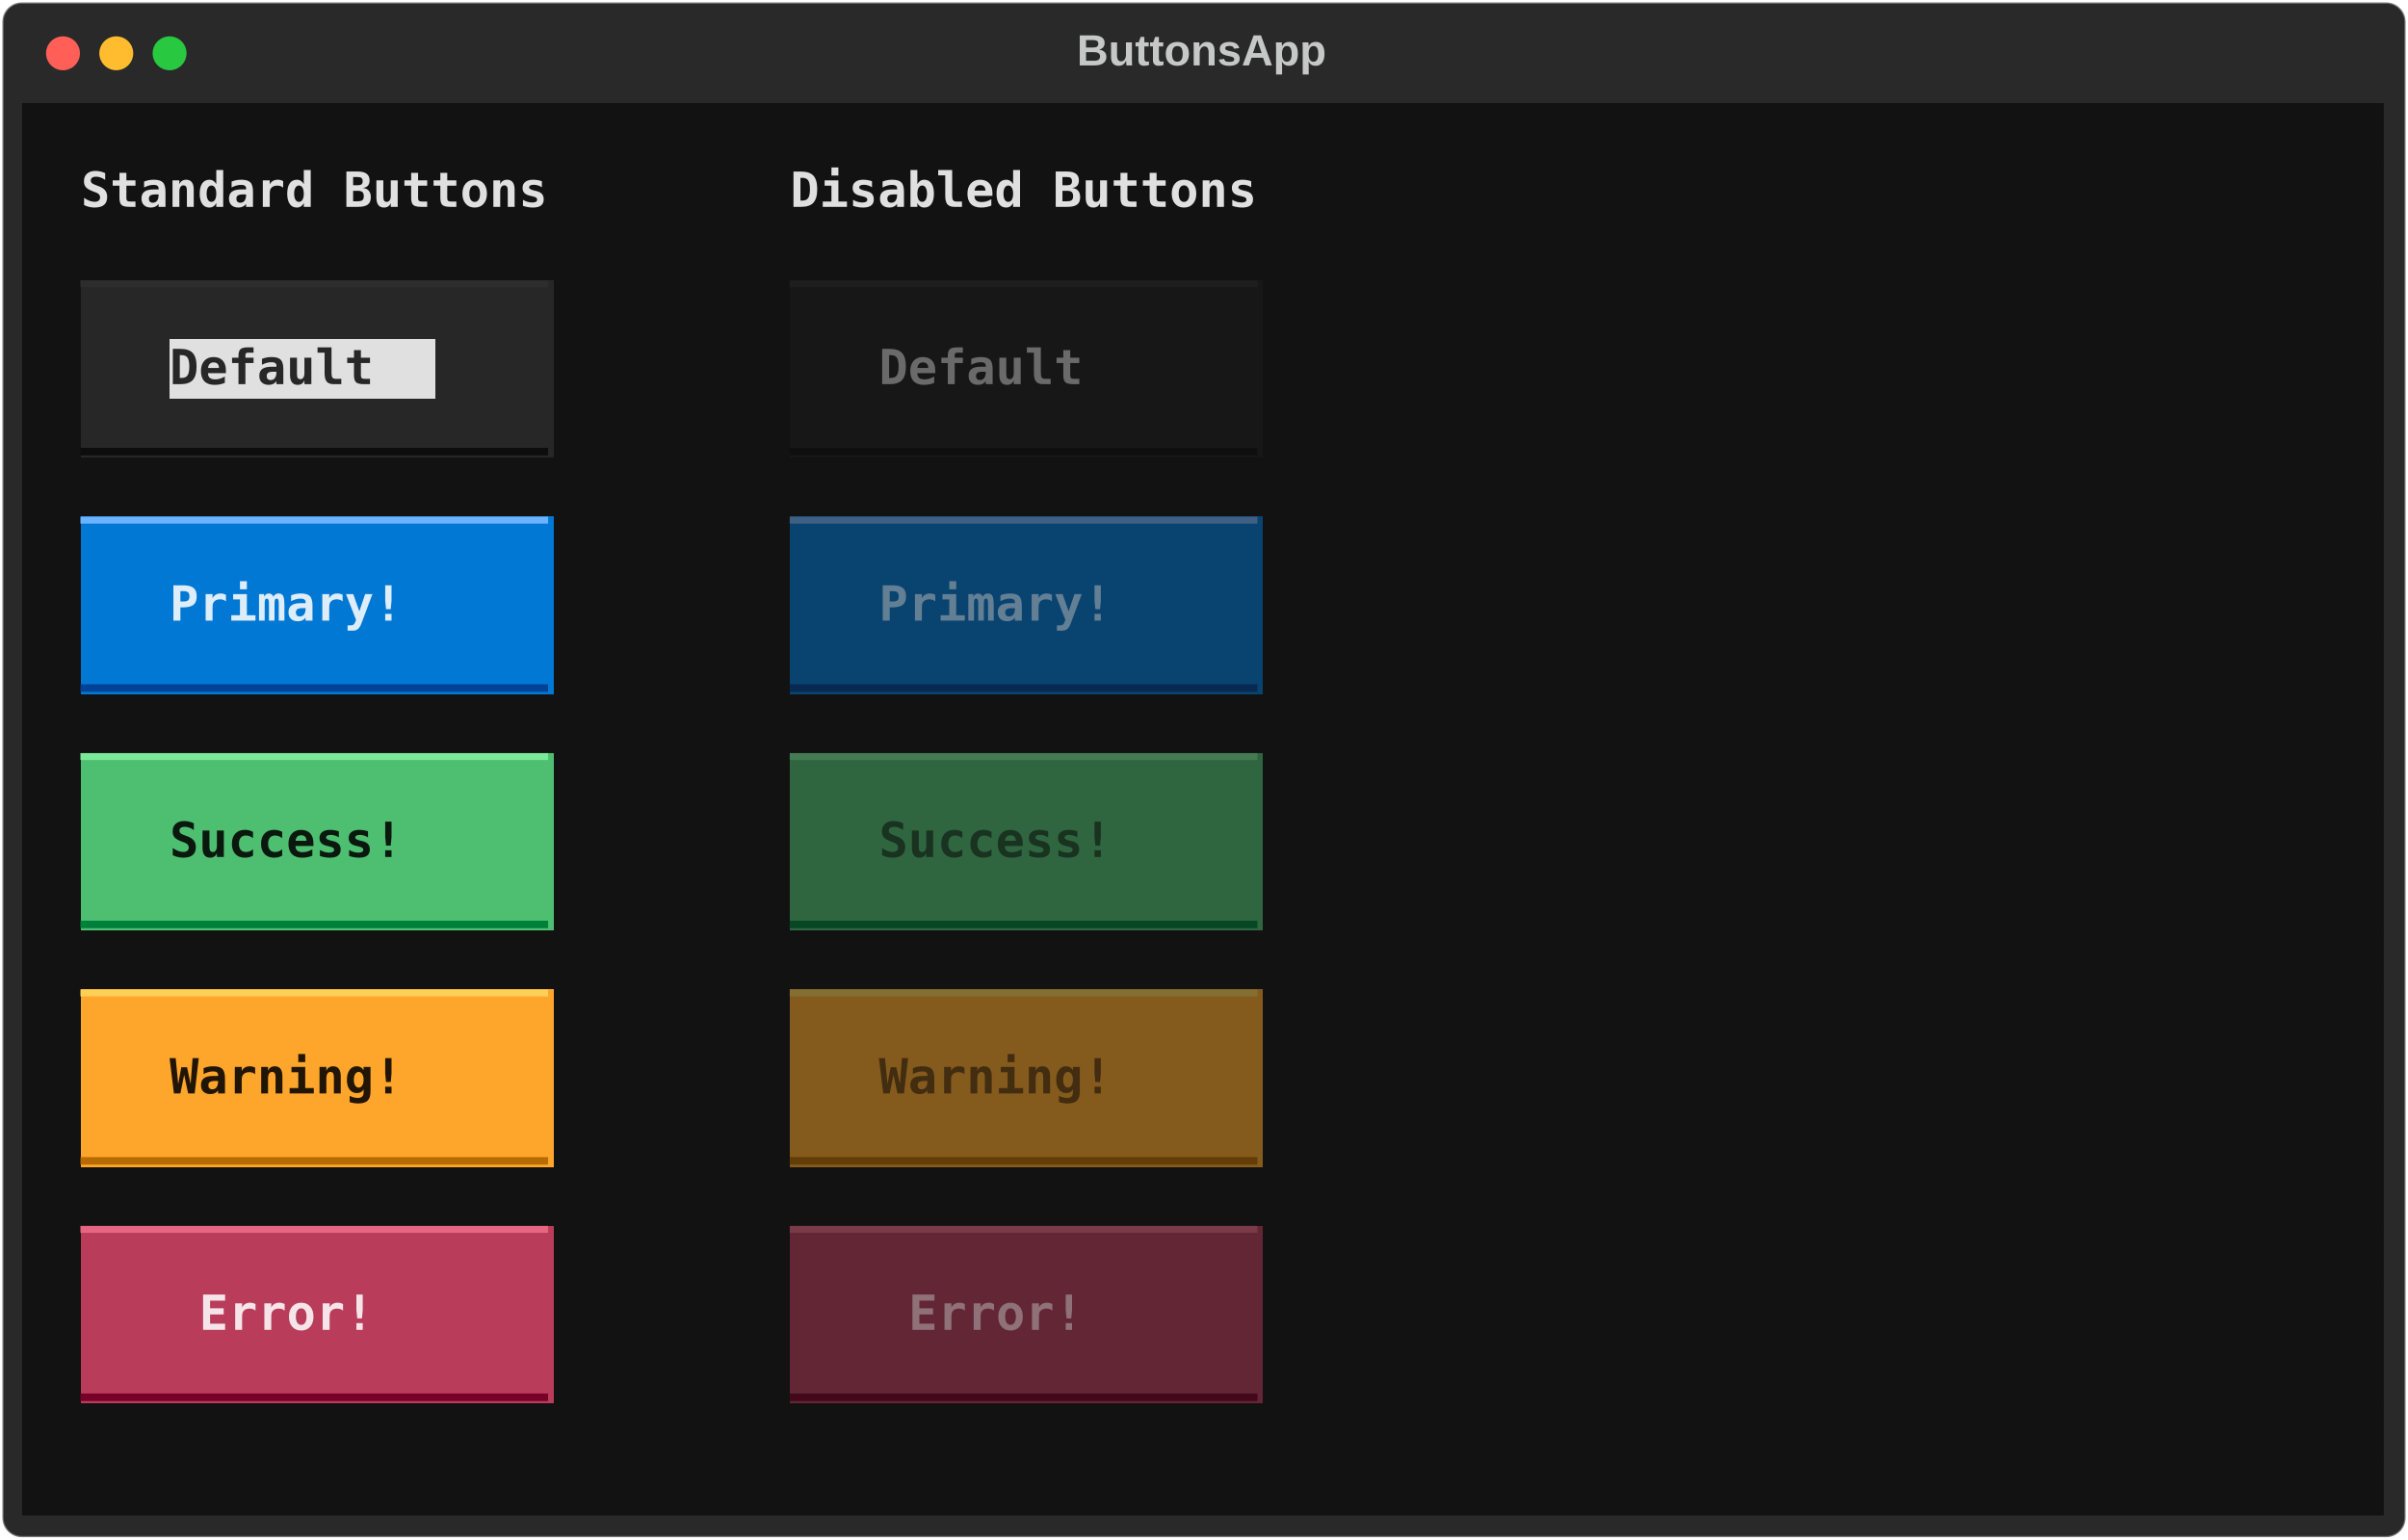
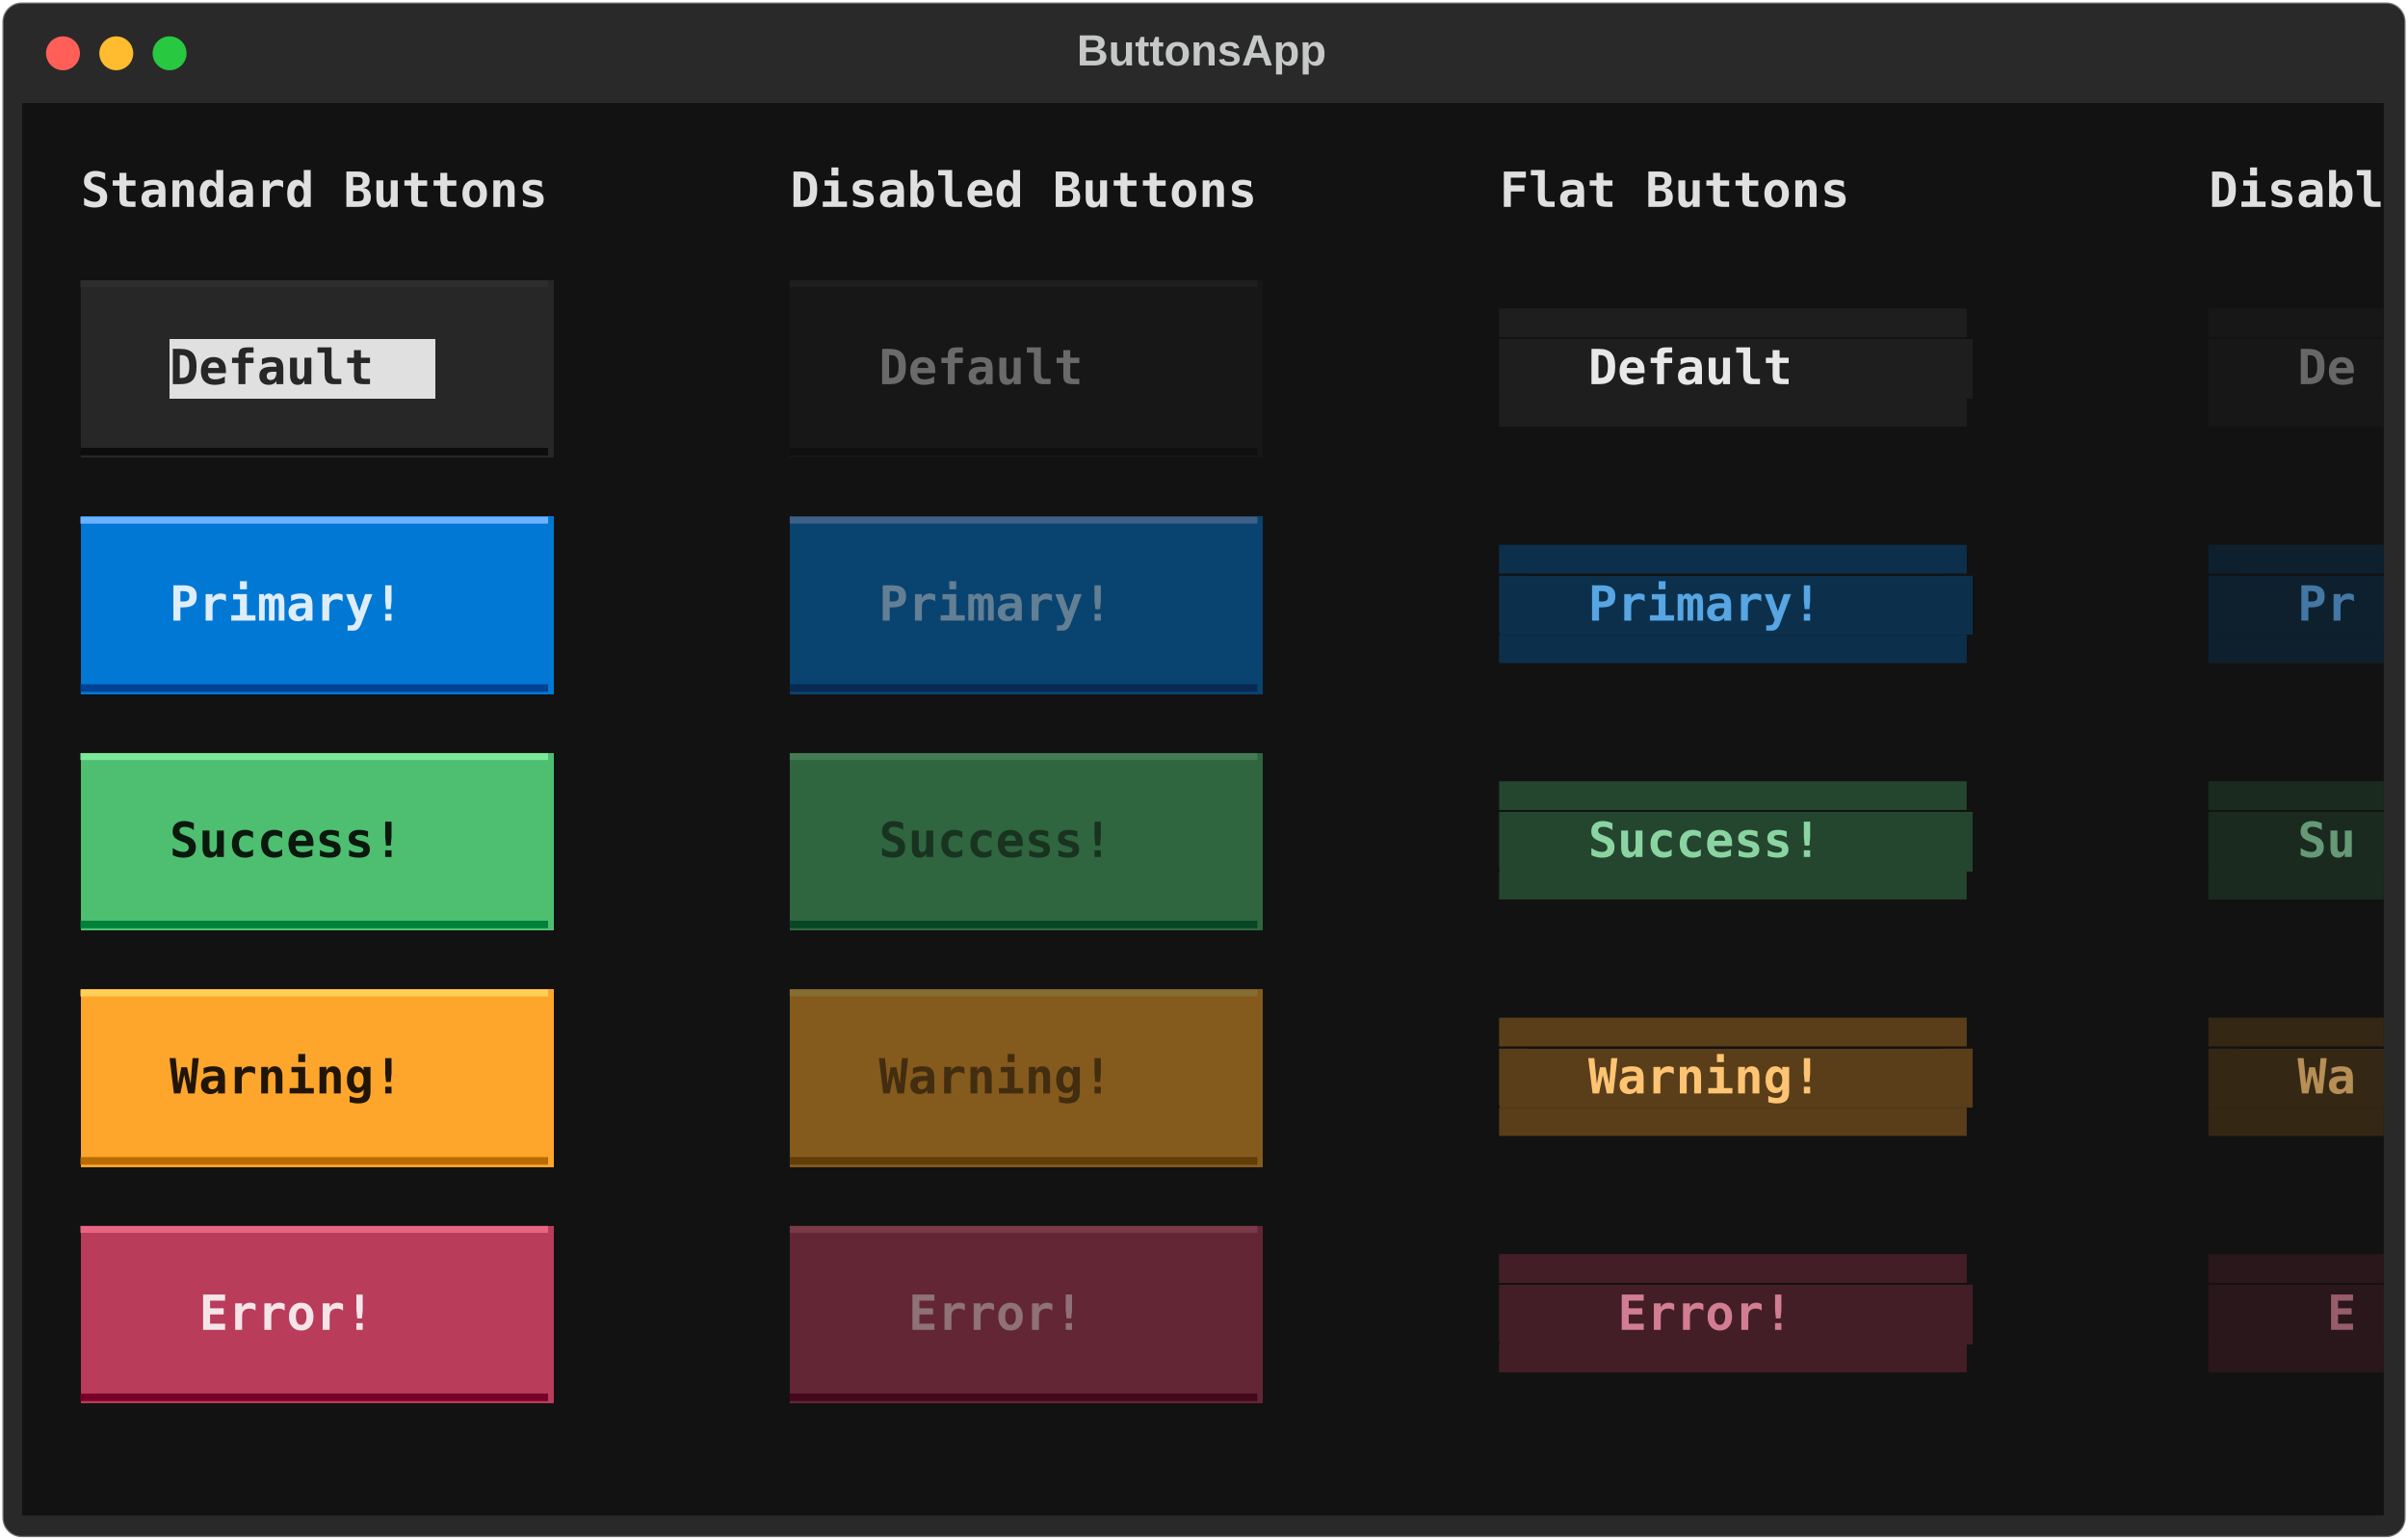
<svg xmlns="http://www.w3.org/2000/svg" class="rich-terminal" viewBox="0 0 994 635.6">
  <style>

    @font-face {
        font-family: "Fira Code";
        src: local("FiraCode-Regular"),
                url("https://cdnjs.cloudflare.com/ajax/libs/firacode/6.2.0/woff2/FiraCode-Regular.woff2") format("woff2"),
                url("https://cdnjs.cloudflare.com/ajax/libs/firacode/6.2.0/woff/FiraCode-Regular.woff") format("woff");
        font-style: normal;
        font-weight: 400;
    }
    @font-face {
        font-family: "Fira Code";
        src: local("FiraCode-Bold"),
                url("https://cdnjs.cloudflare.com/ajax/libs/firacode/6.2.0/woff2/FiraCode-Bold.woff2") format("woff2"),
                url("https://cdnjs.cloudflare.com/ajax/libs/firacode/6.2.0/woff/FiraCode-Bold.woff") format("woff");
        font-style: bold;
        font-weight: 700;
    }

    .terminal-matrix {
        font-family: Fira Code, monospace;
        font-size: 20px;
        line-height: 24.4px;
        font-variant-east-asian: full-width;
    }

    .terminal-title {
        font-size: 18px;
        font-weight: bold;
        font-family: arial;
    }

    .terminal-r1 { fill: #c5c8c6 }
.terminal-r2 { fill: #e0e0e0;font-weight: bold }
.terminal-r3 { fill: #2d2d2d }
.terminal-r4 { fill: #1e1e1e }
- .terminal-r5 { fill: #272727;font-weight: bold }
- .terminal-r6 { fill: #6a6a6a;font-weight: bold }
- .terminal-r7 { fill: #0d0d0d }
- .terminal-r8 { fill: #0f0f0f }
- .terminal-r9 { fill: #6db2ff }
- .terminal-r10 { fill: #3e6085 }
- .terminal-r11 { fill: #ddedf9;font-weight: bold }
- .terminal-r12 { fill: #637f94;font-weight: bold }
- .terminal-r13 { fill: #004295 }
- .terminal-r14 { fill: #082951 }
- .terminal-r15 { fill: #7ae998 }
- .terminal-r16 { fill: #447b53 }
- .terminal-r17 { fill: #0a180e;font-weight: bold }
- .terminal-r18 { fill: #193320;font-weight: bold }
- .terminal-r19 { fill: #008139 }
- .terminal-r20 { fill: #084724 }
- .terminal-r21 { fill: #ffcf56 }
- .terminal-r22 { fill: #856e32 }
- .terminal-r23 { fill: #211505;font-weight: bold }
- .terminal-r24 { fill: #422d10;font-weight: bold }
- .terminal-r25 { fill: #b86b00 }
- .terminal-r26 { fill: #633d08 }
- .terminal-r27 { fill: #e76580 }
- .terminal-r28 { fill: #7a3a47 }
- .terminal-r29 { fill: #f5e5e9;font-weight: bold }
- .terminal-r30 { fill: #8f7178;font-weight: bold }
- .terminal-r31 { fill: #780028 }
- .terminal-r32 { fill: #43081c }
+ .terminal-r5 { fill: #171717 }
+ .terminal-r6 { fill: #272727;font-weight: bold }
+ .terminal-r7 { fill: #6a6a6a;font-weight: bold }
+ .terminal-r8 { fill: #e8e8e8;font-weight: bold }
+ .terminal-r9 { fill: #676767;font-weight: bold }
+ .terminal-r10 { fill: #0d0d0d }
+ .terminal-r11 { fill: #0f0f0f }
+ .terminal-r12 { fill: #6db2ff }
+ .terminal-r13 { fill: #3e6085 }
+ .terminal-r14 { fill: #0c304c }
+ .terminal-r15 { fill: #0e202e }
+ .terminal-r16 { fill: #ddedf9;font-weight: bold }
+ .terminal-r17 { fill: #637f94;font-weight: bold }
+ .terminal-r18 { fill: #57a5e2;font-weight: bold }
+ .terminal-r19 { fill: #4278a3;font-weight: bold }
+ .terminal-r20 { fill: #004295 }
+ .terminal-r21 { fill: #082951 }
+ .terminal-r22 { fill: #7ae998 }
+ .terminal-r23 { fill: #447b53 }
+ .terminal-r24 { fill: #24452e }
+ .terminal-r25 { fill: #1a2a1f }
+ .terminal-r26 { fill: #0a180e;font-weight: bold }
+ .terminal-r27 { fill: #193320;font-weight: bold }
+ .terminal-r28 { fill: #8ad4a1;font-weight: bold }
+ .terminal-r29 { fill: #669976;font-weight: bold }
+ .terminal-r30 { fill: #008139 }
+ .terminal-r31 { fill: #084724 }
+ .terminal-r32 { fill: #ffcf56 }
+ .terminal-r33 { fill: #856e32 }
+ .terminal-r34 { fill: #593e19 }
+ .terminal-r35 { fill: #342714 }
+ .terminal-r36 { fill: #211505;font-weight: bold }
+ .terminal-r37 { fill: #422d10;font-weight: bold }
+ .terminal-r38 { fill: #ffc473;font-weight: bold }
+ .terminal-r39 { fill: #b78e55;font-weight: bold }
+ .terminal-r40 { fill: #b86b00 }
+ .terminal-r41 { fill: #633d08 }
+ .terminal-r42 { fill: #e76580 }
+ .terminal-r43 { fill: #7a3a47 }
+ .terminal-r44 { fill: #441e27 }
+ .terminal-r45 { fill: #2a171b }
+ .terminal-r46 { fill: #f5e5e9;font-weight: bold }
+ .terminal-r47 { fill: #8f7178;font-weight: bold }
+ .terminal-r48 { fill: #d17e92;font-weight: bold }
+ .terminal-r49 { fill: #975d6b;font-weight: bold }
+ .terminal-r50 { fill: #780028 }
+ .terminal-r51 { fill: #43081c }
    </style>
  <defs>
    <clipPath id="terminal-clip-terminal">
      <rect x="0" y="0" width="975.0" height="584.6" />
    </clipPath>
    <clipPath id="terminal-line-0">
      <rect x="0" y="1.5" width="976" height="24.65" />
    </clipPath>
    <clipPath id="terminal-line-1">
      <rect x="0" y="25.9" width="976" height="24.65" />
    </clipPath>
    <clipPath id="terminal-line-2">
      <rect x="0" y="50.3" width="976" height="24.65" />
    </clipPath>
    <clipPath id="terminal-line-3">
      <rect x="0" y="74.7" width="976" height="24.65" />
    </clipPath>
    <clipPath id="terminal-line-4">
      <rect x="0" y="99.1" width="976" height="24.65" />
    </clipPath>
    <clipPath id="terminal-line-5">
      <rect x="0" y="123.5" width="976" height="24.65" />
    </clipPath>
    <clipPath id="terminal-line-6">
      <rect x="0" y="147.9" width="976" height="24.65" />
    </clipPath>
    <clipPath id="terminal-line-7">
      <rect x="0" y="172.3" width="976" height="24.65" />
    </clipPath>
    <clipPath id="terminal-line-8">
      <rect x="0" y="196.7" width="976" height="24.65" />
    </clipPath>
    <clipPath id="terminal-line-9">
      <rect x="0" y="221.1" width="976" height="24.65" />
    </clipPath>
    <clipPath id="terminal-line-10">
      <rect x="0" y="245.5" width="976" height="24.65" />
    </clipPath>
    <clipPath id="terminal-line-11">
      <rect x="0" y="269.9" width="976" height="24.65" />
    </clipPath>
    <clipPath id="terminal-line-12">
      <rect x="0" y="294.3" width="976" height="24.65" />
    </clipPath>
    <clipPath id="terminal-line-13">
      <rect x="0" y="318.7" width="976" height="24.65" />
    </clipPath>
    <clipPath id="terminal-line-14">
      <rect x="0" y="343.1" width="976" height="24.65" />
    </clipPath>
    <clipPath id="terminal-line-15">
      <rect x="0" y="367.5" width="976" height="24.65" />
    </clipPath>
    <clipPath id="terminal-line-16">
      <rect x="0" y="391.9" width="976" height="24.65" />
    </clipPath>
    <clipPath id="terminal-line-17">
      <rect x="0" y="416.3" width="976" height="24.65" />
    </clipPath>
    <clipPath id="terminal-line-18">
      <rect x="0" y="440.7" width="976" height="24.65" />
    </clipPath>
    <clipPath id="terminal-line-19">
      <rect x="0" y="465.1" width="976" height="24.65" />
    </clipPath>
    <clipPath id="terminal-line-20">
      <rect x="0" y="489.5" width="976" height="24.65" />
    </clipPath>
    <clipPath id="terminal-line-21">
      <rect x="0" y="513.9" width="976" height="24.65" />
    </clipPath>
    <clipPath id="terminal-line-22">
      <rect x="0" y="538.3" width="976" height="24.65" />
    </clipPath>
  </defs>
  <rect fill="#292929" stroke="rgba(255,255,255,0.35)" stroke-width="1" x="1" y="1" width="992" height="633.6" rx="8" />
  <text class="terminal-title" fill="#c5c8c6" text-anchor="middle" x="496" y="27">ButtonsApp</text>
  <g transform="translate(26,22)">
    <circle cx="0" cy="0" r="7" fill="#ff5f57" />
    <circle cx="22" cy="0" r="7" fill="#febc2e" />
    <circle cx="44" cy="0" r="7" fill="#28c840" />
  </g>
  <g transform="translate(9, 41)" clip-path="url(#terminal-clip-terminal)">
    <rect fill="#121212" x="0" y="1.5" width="976" height="24.65" shape-rendering="crispEdges" />
    <rect fill="#121212" x="0" y="25.9" width="24.4" height="24.65" shape-rendering="crispEdges" />
    <rect fill="#121212" x="24.4" y="25.9" width="195.2" height="24.65" shape-rendering="crispEdges" />
    <rect fill="#121212" x="219.6" y="25.9" width="97.6" height="24.65" shape-rendering="crispEdges" />
    <rect fill="#121212" x="317.2" y="25.9" width="195.2" height="24.65" shape-rendering="crispEdges" />
-     <rect fill="#121212" x="512.4" y="25.9" width="463.6" height="24.65" shape-rendering="crispEdges" />
+     <rect fill="#121212" x="512.4" y="25.9" width="97.6" height="24.65" shape-rendering="crispEdges" />
+     <rect fill="#121212" x="610" y="25.9" width="146.4" height="24.65" shape-rendering="crispEdges" />
+     <rect fill="#121212" x="756.4" y="25.9" width="146.4" height="24.65" shape-rendering="crispEdges" />
+     <rect fill="#121212" x="902.8" y="25.9" width="73.2" height="24.65" shape-rendering="crispEdges" />
    <rect fill="#121212" x="0" y="50.3" width="976" height="24.65" shape-rendering="crispEdges" />
    <rect fill="#121212" x="0" y="74.7" width="24.4" height="24.65" shape-rendering="crispEdges" />
    <rect fill="#272727" x="24.4" y="74.7" width="195.2" height="24.65" shape-rendering="crispEdges" />
    <rect fill="#121212" x="219.6" y="74.7" width="97.6" height="24.65" shape-rendering="crispEdges" />
    <rect fill="#171717" x="317.2" y="74.7" width="195.2" height="24.65" shape-rendering="crispEdges" />
-     <rect fill="#121212" x="512.4" y="74.7" width="463.6" height="24.65" shape-rendering="crispEdges" />
+     <rect fill="#121212" x="512.4" y="74.7" width="97.6" height="24.65" shape-rendering="crispEdges" />
+     <rect fill="#121212" x="610" y="74.7" width="195.2" height="24.65" shape-rendering="crispEdges" />
+     <rect fill="#121212" x="805.2" y="74.7" width="97.6" height="24.65" shape-rendering="crispEdges" />
+     <rect fill="#121212" x="902.8" y="74.7" width="73.2" height="24.65" shape-rendering="crispEdges" />
    <rect fill="#121212" x="0" y="99.1" width="24.4" height="24.65" shape-rendering="crispEdges" />
    <rect fill="#272727" x="24.4" y="99.1" width="36.6" height="24.65" shape-rendering="crispEdges" />
    <rect fill="#e0e0e0" x="61" y="99.1" width="109.8" height="24.65" shape-rendering="crispEdges" />
    <rect fill="#272727" x="170.8" y="99.1" width="48.8" height="24.65" shape-rendering="crispEdges" />
    <rect fill="#121212" x="219.6" y="99.1" width="97.6" height="24.65" shape-rendering="crispEdges" />
    <rect fill="#171717" x="317.2" y="99.1" width="36.6" height="24.65" shape-rendering="crispEdges" />
    <rect fill="#171717" x="353.8" y="99.1" width="109.8" height="24.65" shape-rendering="crispEdges" />
    <rect fill="#171717" x="463.6" y="99.1" width="48.8" height="24.65" shape-rendering="crispEdges" />
-     <rect fill="#121212" x="512.4" y="99.1" width="463.6" height="24.65" shape-rendering="crispEdges" />
+     <rect fill="#121212" x="512.4" y="99.1" width="97.6" height="24.65" shape-rendering="crispEdges" />
+     <rect fill="#1e1e1e" x="610" y="99.1" width="12.2" height="24.65" shape-rendering="crispEdges" />
+     <rect fill="#1e1e1e" x="622.2" y="99.1" width="24.4" height="24.65" shape-rendering="crispEdges" />
+     <rect fill="#1e1e1e" x="646.6" y="99.1" width="109.8" height="24.65" shape-rendering="crispEdges" />
+     <rect fill="#1e1e1e" x="756.4" y="99.1" width="36.6" height="24.65" shape-rendering="crispEdges" />
+     <rect fill="#1e1e1e" x="793" y="99.1" width="12.2" height="24.65" shape-rendering="crispEdges" />
+     <rect fill="#121212" x="805.2" y="99.1" width="97.6" height="24.65" shape-rendering="crispEdges" />
+     <rect fill="#171717" x="902.8" y="99.1" width="12.2" height="24.65" shape-rendering="crispEdges" />
+     <rect fill="#171717" x="915" y="99.1" width="24.4" height="24.65" shape-rendering="crispEdges" />
+     <rect fill="#171717" x="939.4" y="99.1" width="36.6" height="24.65" shape-rendering="crispEdges" />
    <rect fill="#121212" x="0" y="123.5" width="24.4" height="24.65" shape-rendering="crispEdges" />
    <rect fill="#272727" x="24.4" y="123.5" width="195.2" height="24.65" shape-rendering="crispEdges" />
    <rect fill="#121212" x="219.6" y="123.5" width="97.6" height="24.65" shape-rendering="crispEdges" />
    <rect fill="#171717" x="317.2" y="123.5" width="195.2" height="24.65" shape-rendering="crispEdges" />
-     <rect fill="#121212" x="512.4" y="123.5" width="463.6" height="24.65" shape-rendering="crispEdges" />
+     <rect fill="#121212" x="512.4" y="123.5" width="97.6" height="24.65" shape-rendering="crispEdges" />
+     <rect fill="#121212" x="610" y="123.5" width="195.2" height="24.65" shape-rendering="crispEdges" />
+     <rect fill="#121212" x="805.2" y="123.5" width="97.6" height="24.65" shape-rendering="crispEdges" />
+     <rect fill="#121212" x="902.8" y="123.5" width="73.2" height="24.65" shape-rendering="crispEdges" />
    <rect fill="#121212" x="0" y="147.9" width="976" height="24.65" shape-rendering="crispEdges" />
    <rect fill="#121212" x="0" y="172.3" width="24.4" height="24.65" shape-rendering="crispEdges" />
    <rect fill="#0178d4" x="24.4" y="172.3" width="195.2" height="24.65" shape-rendering="crispEdges" />
    <rect fill="#121212" x="219.6" y="172.3" width="97.6" height="24.65" shape-rendering="crispEdges" />
    <rect fill="#094370" x="317.2" y="172.3" width="195.2" height="24.65" shape-rendering="crispEdges" />
-     <rect fill="#121212" x="512.4" y="172.3" width="463.6" height="24.65" shape-rendering="crispEdges" />
+     <rect fill="#121212" x="512.4" y="172.3" width="97.6" height="24.65" shape-rendering="crispEdges" />
+     <rect fill="#121212" x="610" y="172.3" width="195.2" height="24.65" shape-rendering="crispEdges" />
+     <rect fill="#121212" x="805.2" y="172.3" width="97.6" height="24.65" shape-rendering="crispEdges" />
+     <rect fill="#121212" x="902.8" y="172.3" width="73.2" height="24.65" shape-rendering="crispEdges" />
    <rect fill="#121212" x="0" y="196.7" width="24.4" height="24.65" shape-rendering="crispEdges" />
    <rect fill="#0178d4" x="24.4" y="196.7" width="36.6" height="24.65" shape-rendering="crispEdges" />
    <rect fill="#0178d4" x="61" y="196.7" width="122" height="24.65" shape-rendering="crispEdges" />
    <rect fill="#0178d4" x="183" y="196.7" width="36.6" height="24.65" shape-rendering="crispEdges" />
    <rect fill="#121212" x="219.6" y="196.7" width="97.6" height="24.65" shape-rendering="crispEdges" />
    <rect fill="#094370" x="317.2" y="196.7" width="36.6" height="24.65" shape-rendering="crispEdges" />
    <rect fill="#094370" x="353.8" y="196.7" width="122" height="24.65" shape-rendering="crispEdges" />
    <rect fill="#094370" x="475.8" y="196.7" width="36.6" height="24.65" shape-rendering="crispEdges" />
-     <rect fill="#121212" x="512.4" y="196.7" width="463.6" height="24.65" shape-rendering="crispEdges" />
+     <rect fill="#121212" x="512.4" y="196.7" width="97.6" height="24.65" shape-rendering="crispEdges" />
+     <rect fill="#0c304c" x="610" y="196.7" width="12.2" height="24.65" shape-rendering="crispEdges" />
+     <rect fill="#0c304c" x="622.2" y="196.7" width="24.4" height="24.65" shape-rendering="crispEdges" />
+     <rect fill="#0c304c" x="646.6" y="196.7" width="122" height="24.65" shape-rendering="crispEdges" />
+     <rect fill="#0c304c" x="768.6" y="196.7" width="24.4" height="24.65" shape-rendering="crispEdges" />
+     <rect fill="#0c304c" x="793" y="196.7" width="12.2" height="24.65" shape-rendering="crispEdges" />
+     <rect fill="#121212" x="805.2" y="196.7" width="97.6" height="24.65" shape-rendering="crispEdges" />
+     <rect fill="#0e202e" x="902.8" y="196.7" width="12.2" height="24.65" shape-rendering="crispEdges" />
+     <rect fill="#0e202e" x="915" y="196.7" width="24.4" height="24.65" shape-rendering="crispEdges" />
+     <rect fill="#0e202e" x="939.4" y="196.7" width="36.6" height="24.65" shape-rendering="crispEdges" />
    <rect fill="#121212" x="0" y="221.1" width="24.4" height="24.65" shape-rendering="crispEdges" />
    <rect fill="#0178d4" x="24.4" y="221.1" width="195.2" height="24.65" shape-rendering="crispEdges" />
    <rect fill="#121212" x="219.6" y="221.1" width="97.6" height="24.65" shape-rendering="crispEdges" />
    <rect fill="#094370" x="317.2" y="221.1" width="195.2" height="24.65" shape-rendering="crispEdges" />
-     <rect fill="#121212" x="512.4" y="221.1" width="463.6" height="24.65" shape-rendering="crispEdges" />
+     <rect fill="#121212" x="512.4" y="221.1" width="97.6" height="24.65" shape-rendering="crispEdges" />
+     <rect fill="#121212" x="610" y="221.1" width="195.2" height="24.65" shape-rendering="crispEdges" />
+     <rect fill="#121212" x="805.2" y="221.1" width="97.6" height="24.65" shape-rendering="crispEdges" />
+     <rect fill="#121212" x="902.8" y="221.1" width="73.2" height="24.65" shape-rendering="crispEdges" />
    <rect fill="#121212" x="0" y="245.5" width="976" height="24.65" shape-rendering="crispEdges" />
    <rect fill="#121212" x="0" y="269.9" width="24.4" height="24.65" shape-rendering="crispEdges" />
    <rect fill="#4ebf71" x="24.4" y="269.9" width="195.2" height="24.65" shape-rendering="crispEdges" />
    <rect fill="#121212" x="219.6" y="269.9" width="97.6" height="24.65" shape-rendering="crispEdges" />
    <rect fill="#2f6640" x="317.2" y="269.9" width="195.2" height="24.65" shape-rendering="crispEdges" />
-     <rect fill="#121212" x="512.4" y="269.9" width="463.6" height="24.65" shape-rendering="crispEdges" />
+     <rect fill="#121212" x="512.4" y="269.9" width="97.6" height="24.65" shape-rendering="crispEdges" />
+     <rect fill="#121212" x="610" y="269.9" width="195.2" height="24.65" shape-rendering="crispEdges" />
+     <rect fill="#121212" x="805.2" y="269.9" width="97.6" height="24.65" shape-rendering="crispEdges" />
+     <rect fill="#121212" x="902.8" y="269.9" width="73.2" height="24.65" shape-rendering="crispEdges" />
    <rect fill="#121212" x="0" y="294.3" width="24.4" height="24.65" shape-rendering="crispEdges" />
    <rect fill="#4ebf71" x="24.4" y="294.3" width="36.6" height="24.65" shape-rendering="crispEdges" />
    <rect fill="#4ebf71" x="61" y="294.3" width="122" height="24.65" shape-rendering="crispEdges" />
    <rect fill="#4ebf71" x="183" y="294.3" width="36.6" height="24.65" shape-rendering="crispEdges" />
    <rect fill="#121212" x="219.6" y="294.3" width="97.6" height="24.65" shape-rendering="crispEdges" />
    <rect fill="#2f6640" x="317.2" y="294.3" width="36.6" height="24.65" shape-rendering="crispEdges" />
    <rect fill="#2f6640" x="353.8" y="294.3" width="122" height="24.65" shape-rendering="crispEdges" />
    <rect fill="#2f6640" x="475.8" y="294.3" width="36.6" height="24.65" shape-rendering="crispEdges" />
-     <rect fill="#121212" x="512.4" y="294.3" width="463.6" height="24.65" shape-rendering="crispEdges" />
+     <rect fill="#121212" x="512.4" y="294.3" width="97.6" height="24.65" shape-rendering="crispEdges" />
+     <rect fill="#24452e" x="610" y="294.3" width="12.2" height="24.65" shape-rendering="crispEdges" />
+     <rect fill="#24452e" x="622.2" y="294.3" width="24.4" height="24.65" shape-rendering="crispEdges" />
+     <rect fill="#24452e" x="646.6" y="294.3" width="122" height="24.65" shape-rendering="crispEdges" />
+     <rect fill="#24452e" x="768.6" y="294.3" width="24.4" height="24.65" shape-rendering="crispEdges" />
+     <rect fill="#24452e" x="793" y="294.3" width="12.2" height="24.65" shape-rendering="crispEdges" />
+     <rect fill="#121212" x="805.2" y="294.3" width="97.6" height="24.65" shape-rendering="crispEdges" />
+     <rect fill="#1a2a1f" x="902.8" y="294.3" width="12.2" height="24.65" shape-rendering="crispEdges" />
+     <rect fill="#1a2a1f" x="915" y="294.3" width="24.4" height="24.65" shape-rendering="crispEdges" />
+     <rect fill="#1a2a1f" x="939.4" y="294.3" width="36.6" height="24.65" shape-rendering="crispEdges" />
    <rect fill="#121212" x="0" y="318.7" width="24.4" height="24.65" shape-rendering="crispEdges" />
    <rect fill="#4ebf71" x="24.4" y="318.7" width="195.2" height="24.65" shape-rendering="crispEdges" />
    <rect fill="#121212" x="219.6" y="318.7" width="97.6" height="24.65" shape-rendering="crispEdges" />
    <rect fill="#2f6640" x="317.2" y="318.7" width="195.2" height="24.65" shape-rendering="crispEdges" />
-     <rect fill="#121212" x="512.4" y="318.7" width="463.6" height="24.65" shape-rendering="crispEdges" />
+     <rect fill="#121212" x="512.4" y="318.7" width="97.6" height="24.65" shape-rendering="crispEdges" />
+     <rect fill="#121212" x="610" y="318.7" width="195.2" height="24.65" shape-rendering="crispEdges" />
+     <rect fill="#121212" x="805.2" y="318.7" width="97.6" height="24.65" shape-rendering="crispEdges" />
+     <rect fill="#121212" x="902.8" y="318.7" width="73.2" height="24.65" shape-rendering="crispEdges" />
    <rect fill="#121212" x="0" y="343.1" width="976" height="24.65" shape-rendering="crispEdges" />
    <rect fill="#121212" x="0" y="367.5" width="24.4" height="24.65" shape-rendering="crispEdges" />
    <rect fill="#fea62b" x="24.4" y="367.5" width="195.2" height="24.65" shape-rendering="crispEdges" />
    <rect fill="#121212" x="219.6" y="367.5" width="97.6" height="24.65" shape-rendering="crispEdges" />
    <rect fill="#855a1d" x="317.2" y="367.5" width="195.2" height="24.65" shape-rendering="crispEdges" />
-     <rect fill="#121212" x="512.4" y="367.5" width="463.6" height="24.65" shape-rendering="crispEdges" />
+     <rect fill="#121212" x="512.4" y="367.5" width="97.6" height="24.65" shape-rendering="crispEdges" />
+     <rect fill="#121212" x="610" y="367.5" width="195.2" height="24.65" shape-rendering="crispEdges" />
+     <rect fill="#121212" x="805.2" y="367.5" width="97.6" height="24.65" shape-rendering="crispEdges" />
+     <rect fill="#121212" x="902.8" y="367.5" width="73.2" height="24.65" shape-rendering="crispEdges" />
    <rect fill="#121212" x="0" y="391.9" width="24.4" height="24.65" shape-rendering="crispEdges" />
    <rect fill="#fea62b" x="24.4" y="391.9" width="36.6" height="24.65" shape-rendering="crispEdges" />
    <rect fill="#fea62b" x="61" y="391.9" width="122" height="24.65" shape-rendering="crispEdges" />
    <rect fill="#fea62b" x="183" y="391.9" width="36.6" height="24.65" shape-rendering="crispEdges" />
    <rect fill="#121212" x="219.6" y="391.9" width="97.6" height="24.65" shape-rendering="crispEdges" />
    <rect fill="#855a1d" x="317.2" y="391.9" width="36.6" height="24.65" shape-rendering="crispEdges" />
    <rect fill="#855a1d" x="353.8" y="391.9" width="122" height="24.65" shape-rendering="crispEdges" />
    <rect fill="#855a1d" x="475.8" y="391.9" width="36.6" height="24.65" shape-rendering="crispEdges" />
-     <rect fill="#121212" x="512.4" y="391.9" width="463.6" height="24.65" shape-rendering="crispEdges" />
+     <rect fill="#121212" x="512.4" y="391.9" width="97.6" height="24.65" shape-rendering="crispEdges" />
+     <rect fill="#593e19" x="610" y="391.9" width="12.2" height="24.65" shape-rendering="crispEdges" />
+     <rect fill="#593e19" x="622.2" y="391.9" width="24.4" height="24.65" shape-rendering="crispEdges" />
+     <rect fill="#593e19" x="646.6" y="391.9" width="122" height="24.65" shape-rendering="crispEdges" />
+     <rect fill="#593e19" x="768.6" y="391.9" width="24.4" height="24.65" shape-rendering="crispEdges" />
+     <rect fill="#593e19" x="793" y="391.9" width="12.2" height="24.65" shape-rendering="crispEdges" />
+     <rect fill="#121212" x="805.2" y="391.9" width="97.6" height="24.65" shape-rendering="crispEdges" />
+     <rect fill="#342714" x="902.8" y="391.9" width="12.2" height="24.65" shape-rendering="crispEdges" />
+     <rect fill="#342714" x="915" y="391.9" width="24.4" height="24.65" shape-rendering="crispEdges" />
+     <rect fill="#342714" x="939.4" y="391.9" width="36.6" height="24.65" shape-rendering="crispEdges" />
    <rect fill="#121212" x="0" y="416.3" width="24.4" height="24.65" shape-rendering="crispEdges" />
    <rect fill="#fea62b" x="24.4" y="416.3" width="195.2" height="24.65" shape-rendering="crispEdges" />
    <rect fill="#121212" x="219.6" y="416.3" width="97.6" height="24.65" shape-rendering="crispEdges" />
    <rect fill="#855a1d" x="317.2" y="416.3" width="195.2" height="24.65" shape-rendering="crispEdges" />
-     <rect fill="#121212" x="512.4" y="416.3" width="463.6" height="24.65" shape-rendering="crispEdges" />
+     <rect fill="#121212" x="512.4" y="416.3" width="97.6" height="24.65" shape-rendering="crispEdges" />
+     <rect fill="#121212" x="610" y="416.3" width="195.2" height="24.65" shape-rendering="crispEdges" />
+     <rect fill="#121212" x="805.2" y="416.3" width="97.6" height="24.65" shape-rendering="crispEdges" />
+     <rect fill="#121212" x="902.8" y="416.3" width="73.2" height="24.65" shape-rendering="crispEdges" />
    <rect fill="#121212" x="0" y="440.7" width="976" height="24.65" shape-rendering="crispEdges" />
    <rect fill="#121212" x="0" y="465.1" width="24.4" height="24.65" shape-rendering="crispEdges" />
    <rect fill="#b93c5b" x="24.4" y="465.1" width="195.2" height="24.65" shape-rendering="crispEdges" />
    <rect fill="#121212" x="219.6" y="465.1" width="97.6" height="24.65" shape-rendering="crispEdges" />
    <rect fill="#632635" x="317.2" y="465.1" width="195.2" height="24.65" shape-rendering="crispEdges" />
-     <rect fill="#121212" x="512.4" y="465.1" width="463.6" height="24.65" shape-rendering="crispEdges" />
+     <rect fill="#121212" x="512.4" y="465.1" width="97.6" height="24.65" shape-rendering="crispEdges" />
+     <rect fill="#121212" x="610" y="465.1" width="195.2" height="24.65" shape-rendering="crispEdges" />
+     <rect fill="#121212" x="805.2" y="465.1" width="97.6" height="24.65" shape-rendering="crispEdges" />
+     <rect fill="#121212" x="902.8" y="465.1" width="73.2" height="24.65" shape-rendering="crispEdges" />
    <rect fill="#121212" x="0" y="489.5" width="24.4" height="24.65" shape-rendering="crispEdges" />
    <rect fill="#b93c5b" x="24.4" y="489.5" width="48.8" height="24.65" shape-rendering="crispEdges" />
    <rect fill="#b93c5b" x="73.2" y="489.5" width="97.6" height="24.65" shape-rendering="crispEdges" />
    <rect fill="#b93c5b" x="170.8" y="489.5" width="48.8" height="24.65" shape-rendering="crispEdges" />
    <rect fill="#121212" x="219.6" y="489.5" width="97.6" height="24.65" shape-rendering="crispEdges" />
    <rect fill="#632635" x="317.2" y="489.5" width="48.8" height="24.65" shape-rendering="crispEdges" />
    <rect fill="#632635" x="366" y="489.5" width="97.6" height="24.65" shape-rendering="crispEdges" />
    <rect fill="#632635" x="463.6" y="489.5" width="48.8" height="24.65" shape-rendering="crispEdges" />
-     <rect fill="#121212" x="512.4" y="489.5" width="463.6" height="24.65" shape-rendering="crispEdges" />
+     <rect fill="#121212" x="512.4" y="489.5" width="97.6" height="24.65" shape-rendering="crispEdges" />
+     <rect fill="#441e27" x="610" y="489.5" width="12.2" height="24.65" shape-rendering="crispEdges" />
+     <rect fill="#441e27" x="622.2" y="489.5" width="36.6" height="24.65" shape-rendering="crispEdges" />
+     <rect fill="#441e27" x="658.8" y="489.5" width="97.6" height="24.65" shape-rendering="crispEdges" />
+     <rect fill="#441e27" x="756.4" y="489.5" width="36.6" height="24.65" shape-rendering="crispEdges" />
+     <rect fill="#441e27" x="793" y="489.5" width="12.2" height="24.65" shape-rendering="crispEdges" />
+     <rect fill="#121212" x="805.2" y="489.5" width="97.6" height="24.65" shape-rendering="crispEdges" />
+     <rect fill="#2a171b" x="902.8" y="489.5" width="12.2" height="24.65" shape-rendering="crispEdges" />
+     <rect fill="#2a171b" x="915" y="489.5" width="36.6" height="24.65" shape-rendering="crispEdges" />
+     <rect fill="#2a171b" x="951.6" y="489.5" width="24.4" height="24.65" shape-rendering="crispEdges" />
    <rect fill="#121212" x="0" y="513.9" width="24.4" height="24.65" shape-rendering="crispEdges" />
    <rect fill="#b93c5b" x="24.4" y="513.9" width="195.2" height="24.65" shape-rendering="crispEdges" />
    <rect fill="#121212" x="219.6" y="513.9" width="97.6" height="24.65" shape-rendering="crispEdges" />
    <rect fill="#632635" x="317.2" y="513.9" width="195.2" height="24.65" shape-rendering="crispEdges" />
-     <rect fill="#121212" x="512.4" y="513.9" width="463.6" height="24.65" shape-rendering="crispEdges" />
+     <rect fill="#121212" x="512.4" y="513.9" width="97.6" height="24.65" shape-rendering="crispEdges" />
+     <rect fill="#121212" x="610" y="513.9" width="195.2" height="24.65" shape-rendering="crispEdges" />
+     <rect fill="#121212" x="805.2" y="513.9" width="97.6" height="24.65" shape-rendering="crispEdges" />
+     <rect fill="#121212" x="902.8" y="513.9" width="73.2" height="24.65" shape-rendering="crispEdges" />
    <rect fill="#121212" x="0" y="538.3" width="976" height="24.65" shape-rendering="crispEdges" />
    <rect fill="#121212" x="0" y="562.7" width="976" height="24.65" shape-rendering="crispEdges" />
    <g class="terminal-matrix">
      <text class="terminal-r1" x="976" y="20" textLength="12.2" clip-path="url(#terminal-line-0)">
</text>
      <text class="terminal-r2" x="24.4" y="44.4" textLength="195.2" clip-path="url(#terminal-line-1)">Standard Buttons</text>
      <text class="terminal-r2" x="317.2" y="44.4" textLength="195.2" clip-path="url(#terminal-line-1)">Disabled Buttons</text>
+       <text class="terminal-r2" x="610" y="44.4" textLength="146.4" clip-path="url(#terminal-line-1)">Flat Buttons</text>
+       <text class="terminal-r2" x="902.8" y="44.4" textLength="73.2" clip-path="url(#terminal-line-1)">Disabl</text>
      <text class="terminal-r1" x="976" y="44.4" textLength="12.2" clip-path="url(#terminal-line-1)">
</text>
      <text class="terminal-r1" x="976" y="68.8" textLength="12.2" clip-path="url(#terminal-line-2)">
</text>
      <text class="terminal-r3" x="24.4" y="93.2" textLength="195.2" clip-path="url(#terminal-line-3)">▔▔▔▔▔▔▔▔▔▔▔▔▔▔▔▔</text>
      <text class="terminal-r4" x="317.2" y="93.2" textLength="195.2" clip-path="url(#terminal-line-3)">▔▔▔▔▔▔▔▔▔▔▔▔▔▔▔▔</text>
+       <text class="terminal-r4" x="610" y="93.2" textLength="195.2" clip-path="url(#terminal-line-3)">▄▄▄▄▄▄▄▄▄▄▄▄▄▄▄▄</text>
+       <text class="terminal-r5" x="902.8" y="93.2" textLength="73.2" clip-path="url(#terminal-line-3)">▄▄▄▄▄▄</text>
      <text class="terminal-r1" x="976" y="93.2" textLength="12.2" clip-path="url(#terminal-line-3)">
</text>
-       <text class="terminal-r5" x="61" y="117.6" textLength="109.8" clip-path="url(#terminal-line-4)"> Default </text>
-       <text class="terminal-r6" x="353.8" y="117.6" textLength="109.8" clip-path="url(#terminal-line-4)"> Default </text>
+       <text class="terminal-r6" x="61" y="117.6" textLength="109.8" clip-path="url(#terminal-line-4)"> Default </text>
+       <text class="terminal-r7" x="353.8" y="117.6" textLength="109.8" clip-path="url(#terminal-line-4)"> Default </text>
+       <text class="terminal-r4" x="610" y="117.6" textLength="12.2" clip-path="url(#terminal-line-4)">█</text>
+       <text class="terminal-r8" x="646.6" y="117.6" textLength="109.8" clip-path="url(#terminal-line-4)"> Default </text>
+       <text class="terminal-r4" x="793" y="117.6" textLength="12.2" clip-path="url(#terminal-line-4)">█</text>
+       <text class="terminal-r5" x="902.8" y="117.6" textLength="12.2" clip-path="url(#terminal-line-4)">█</text>
+       <text class="terminal-r9" x="939.4" y="117.6" textLength="36.6" clip-path="url(#terminal-line-4)"> De</text>
      <text class="terminal-r1" x="976" y="117.6" textLength="12.2" clip-path="url(#terminal-line-4)">
</text>
-       <text class="terminal-r7" x="24.4" y="142" textLength="195.2" clip-path="url(#terminal-line-5)">▁▁▁▁▁▁▁▁▁▁▁▁▁▁▁▁</text>
-       <text class="terminal-r8" x="317.2" y="142" textLength="195.2" clip-path="url(#terminal-line-5)">▁▁▁▁▁▁▁▁▁▁▁▁▁▁▁▁</text>
+       <text class="terminal-r10" x="24.4" y="142" textLength="195.2" clip-path="url(#terminal-line-5)">▁▁▁▁▁▁▁▁▁▁▁▁▁▁▁▁</text>
+       <text class="terminal-r11" x="317.2" y="142" textLength="195.2" clip-path="url(#terminal-line-5)">▁▁▁▁▁▁▁▁▁▁▁▁▁▁▁▁</text>
+       <text class="terminal-r4" x="610" y="142" textLength="195.2" clip-path="url(#terminal-line-5)">▀▀▀▀▀▀▀▀▀▀▀▀▀▀▀▀</text>
+       <text class="terminal-r5" x="902.8" y="142" textLength="73.2" clip-path="url(#terminal-line-5)">▀▀▀▀▀▀</text>
      <text class="terminal-r1" x="976" y="142" textLength="12.2" clip-path="url(#terminal-line-5)">
</text>
      <text class="terminal-r1" x="976" y="166.4" textLength="12.2" clip-path="url(#terminal-line-6)">
</text>
-       <text class="terminal-r9" x="24.4" y="190.8" textLength="195.2" clip-path="url(#terminal-line-7)">▔▔▔▔▔▔▔▔▔▔▔▔▔▔▔▔</text>
-       <text class="terminal-r10" x="317.2" y="190.8" textLength="195.2" clip-path="url(#terminal-line-7)">▔▔▔▔▔▔▔▔▔▔▔▔▔▔▔▔</text>
+       <text class="terminal-r12" x="24.4" y="190.8" textLength="195.2" clip-path="url(#terminal-line-7)">▔▔▔▔▔▔▔▔▔▔▔▔▔▔▔▔</text>
+       <text class="terminal-r13" x="317.2" y="190.8" textLength="195.2" clip-path="url(#terminal-line-7)">▔▔▔▔▔▔▔▔▔▔▔▔▔▔▔▔</text>
+       <text class="terminal-r14" x="610" y="190.8" textLength="195.2" clip-path="url(#terminal-line-7)">▄▄▄▄▄▄▄▄▄▄▄▄▄▄▄▄</text>
+       <text class="terminal-r15" x="902.8" y="190.8" textLength="73.2" clip-path="url(#terminal-line-7)">▄▄▄▄▄▄</text>
      <text class="terminal-r1" x="976" y="190.8" textLength="12.2" clip-path="url(#terminal-line-7)">
</text>
-       <text class="terminal-r11" x="61" y="215.2" textLength="122" clip-path="url(#terminal-line-8)"> Primary! </text>
-       <text class="terminal-r12" x="353.8" y="215.2" textLength="122" clip-path="url(#terminal-line-8)"> Primary! </text>
+       <text class="terminal-r16" x="61" y="215.2" textLength="122" clip-path="url(#terminal-line-8)"> Primary! </text>
+       <text class="terminal-r17" x="353.8" y="215.2" textLength="122" clip-path="url(#terminal-line-8)"> Primary! </text>
+       <text class="terminal-r14" x="610" y="215.2" textLength="12.2" clip-path="url(#terminal-line-8)">█</text>
+       <text class="terminal-r18" x="646.6" y="215.2" textLength="122" clip-path="url(#terminal-line-8)"> Primary! </text>
+       <text class="terminal-r14" x="793" y="215.2" textLength="12.2" clip-path="url(#terminal-line-8)">█</text>
+       <text class="terminal-r15" x="902.8" y="215.2" textLength="12.2" clip-path="url(#terminal-line-8)">█</text>
+       <text class="terminal-r19" x="939.4" y="215.2" textLength="36.6" clip-path="url(#terminal-line-8)"> Pr</text>
      <text class="terminal-r1" x="976" y="215.2" textLength="12.2" clip-path="url(#terminal-line-8)">
</text>
-       <text class="terminal-r13" x="24.4" y="239.6" textLength="195.2" clip-path="url(#terminal-line-9)">▁▁▁▁▁▁▁▁▁▁▁▁▁▁▁▁</text>
-       <text class="terminal-r14" x="317.2" y="239.6" textLength="195.2" clip-path="url(#terminal-line-9)">▁▁▁▁▁▁▁▁▁▁▁▁▁▁▁▁</text>
+       <text class="terminal-r20" x="24.4" y="239.6" textLength="195.2" clip-path="url(#terminal-line-9)">▁▁▁▁▁▁▁▁▁▁▁▁▁▁▁▁</text>
+       <text class="terminal-r21" x="317.2" y="239.6" textLength="195.2" clip-path="url(#terminal-line-9)">▁▁▁▁▁▁▁▁▁▁▁▁▁▁▁▁</text>
+       <text class="terminal-r14" x="610" y="239.6" textLength="195.2" clip-path="url(#terminal-line-9)">▀▀▀▀▀▀▀▀▀▀▀▀▀▀▀▀</text>
+       <text class="terminal-r15" x="902.8" y="239.6" textLength="73.2" clip-path="url(#terminal-line-9)">▀▀▀▀▀▀</text>
      <text class="terminal-r1" x="976" y="239.6" textLength="12.2" clip-path="url(#terminal-line-9)">
</text>
      <text class="terminal-r1" x="976" y="264" textLength="12.2" clip-path="url(#terminal-line-10)">
</text>
-       <text class="terminal-r15" x="24.4" y="288.4" textLength="195.2" clip-path="url(#terminal-line-11)">▔▔▔▔▔▔▔▔▔▔▔▔▔▔▔▔</text>
-       <text class="terminal-r16" x="317.2" y="288.4" textLength="195.2" clip-path="url(#terminal-line-11)">▔▔▔▔▔▔▔▔▔▔▔▔▔▔▔▔</text>
+       <text class="terminal-r22" x="24.4" y="288.4" textLength="195.2" clip-path="url(#terminal-line-11)">▔▔▔▔▔▔▔▔▔▔▔▔▔▔▔▔</text>
+       <text class="terminal-r23" x="317.2" y="288.4" textLength="195.2" clip-path="url(#terminal-line-11)">▔▔▔▔▔▔▔▔▔▔▔▔▔▔▔▔</text>
+       <text class="terminal-r24" x="610" y="288.4" textLength="195.2" clip-path="url(#terminal-line-11)">▄▄▄▄▄▄▄▄▄▄▄▄▄▄▄▄</text>
+       <text class="terminal-r25" x="902.8" y="288.4" textLength="73.2" clip-path="url(#terminal-line-11)">▄▄▄▄▄▄</text>
      <text class="terminal-r1" x="976" y="288.4" textLength="12.2" clip-path="url(#terminal-line-11)">
</text>
-       <text class="terminal-r17" x="61" y="312.8" textLength="122" clip-path="url(#terminal-line-12)"> Success! </text>
-       <text class="terminal-r18" x="353.8" y="312.8" textLength="122" clip-path="url(#terminal-line-12)"> Success! </text>
+       <text class="terminal-r26" x="61" y="312.8" textLength="122" clip-path="url(#terminal-line-12)"> Success! </text>
+       <text class="terminal-r27" x="353.8" y="312.8" textLength="122" clip-path="url(#terminal-line-12)"> Success! </text>
+       <text class="terminal-r24" x="610" y="312.8" textLength="12.2" clip-path="url(#terminal-line-12)">█</text>
+       <text class="terminal-r28" x="646.6" y="312.8" textLength="122" clip-path="url(#terminal-line-12)"> Success! </text>
+       <text class="terminal-r24" x="793" y="312.8" textLength="12.2" clip-path="url(#terminal-line-12)">█</text>
+       <text class="terminal-r25" x="902.8" y="312.8" textLength="12.2" clip-path="url(#terminal-line-12)">█</text>
+       <text class="terminal-r29" x="939.4" y="312.8" textLength="36.6" clip-path="url(#terminal-line-12)"> Su</text>
      <text class="terminal-r1" x="976" y="312.8" textLength="12.2" clip-path="url(#terminal-line-12)">
</text>
-       <text class="terminal-r19" x="24.4" y="337.2" textLength="195.2" clip-path="url(#terminal-line-13)">▁▁▁▁▁▁▁▁▁▁▁▁▁▁▁▁</text>
-       <text class="terminal-r20" x="317.2" y="337.2" textLength="195.2" clip-path="url(#terminal-line-13)">▁▁▁▁▁▁▁▁▁▁▁▁▁▁▁▁</text>
+       <text class="terminal-r30" x="24.4" y="337.2" textLength="195.2" clip-path="url(#terminal-line-13)">▁▁▁▁▁▁▁▁▁▁▁▁▁▁▁▁</text>
+       <text class="terminal-r31" x="317.2" y="337.2" textLength="195.2" clip-path="url(#terminal-line-13)">▁▁▁▁▁▁▁▁▁▁▁▁▁▁▁▁</text>
+       <text class="terminal-r24" x="610" y="337.2" textLength="195.2" clip-path="url(#terminal-line-13)">▀▀▀▀▀▀▀▀▀▀▀▀▀▀▀▀</text>
+       <text class="terminal-r25" x="902.8" y="337.2" textLength="73.2" clip-path="url(#terminal-line-13)">▀▀▀▀▀▀</text>
      <text class="terminal-r1" x="976" y="337.2" textLength="12.2" clip-path="url(#terminal-line-13)">
</text>
      <text class="terminal-r1" x="976" y="361.6" textLength="12.2" clip-path="url(#terminal-line-14)">
</text>
-       <text class="terminal-r21" x="24.4" y="386" textLength="195.2" clip-path="url(#terminal-line-15)">▔▔▔▔▔▔▔▔▔▔▔▔▔▔▔▔</text>
-       <text class="terminal-r22" x="317.2" y="386" textLength="195.2" clip-path="url(#terminal-line-15)">▔▔▔▔▔▔▔▔▔▔▔▔▔▔▔▔</text>
+       <text class="terminal-r32" x="24.4" y="386" textLength="195.2" clip-path="url(#terminal-line-15)">▔▔▔▔▔▔▔▔▔▔▔▔▔▔▔▔</text>
+       <text class="terminal-r33" x="317.2" y="386" textLength="195.2" clip-path="url(#terminal-line-15)">▔▔▔▔▔▔▔▔▔▔▔▔▔▔▔▔</text>
+       <text class="terminal-r34" x="610" y="386" textLength="195.2" clip-path="url(#terminal-line-15)">▄▄▄▄▄▄▄▄▄▄▄▄▄▄▄▄</text>
+       <text class="terminal-r35" x="902.8" y="386" textLength="73.2" clip-path="url(#terminal-line-15)">▄▄▄▄▄▄</text>
      <text class="terminal-r1" x="976" y="386" textLength="12.2" clip-path="url(#terminal-line-15)">
</text>
-       <text class="terminal-r23" x="61" y="410.4" textLength="122" clip-path="url(#terminal-line-16)"> Warning! </text>
-       <text class="terminal-r24" x="353.8" y="410.4" textLength="122" clip-path="url(#terminal-line-16)"> Warning! </text>
+       <text class="terminal-r36" x="61" y="410.4" textLength="122" clip-path="url(#terminal-line-16)"> Warning! </text>
+       <text class="terminal-r37" x="353.8" y="410.4" textLength="122" clip-path="url(#terminal-line-16)"> Warning! </text>
+       <text class="terminal-r34" x="610" y="410.4" textLength="12.2" clip-path="url(#terminal-line-16)">█</text>
+       <text class="terminal-r38" x="646.6" y="410.4" textLength="122" clip-path="url(#terminal-line-16)"> Warning! </text>
+       <text class="terminal-r34" x="793" y="410.4" textLength="12.2" clip-path="url(#terminal-line-16)">█</text>
+       <text class="terminal-r35" x="902.8" y="410.4" textLength="12.2" clip-path="url(#terminal-line-16)">█</text>
+       <text class="terminal-r39" x="939.4" y="410.4" textLength="36.6" clip-path="url(#terminal-line-16)"> Wa</text>
      <text class="terminal-r1" x="976" y="410.4" textLength="12.2" clip-path="url(#terminal-line-16)">
</text>
-       <text class="terminal-r25" x="24.4" y="434.8" textLength="195.2" clip-path="url(#terminal-line-17)">▁▁▁▁▁▁▁▁▁▁▁▁▁▁▁▁</text>
-       <text class="terminal-r26" x="317.2" y="434.8" textLength="195.2" clip-path="url(#terminal-line-17)">▁▁▁▁▁▁▁▁▁▁▁▁▁▁▁▁</text>
+       <text class="terminal-r40" x="24.4" y="434.8" textLength="195.2" clip-path="url(#terminal-line-17)">▁▁▁▁▁▁▁▁▁▁▁▁▁▁▁▁</text>
+       <text class="terminal-r41" x="317.2" y="434.8" textLength="195.2" clip-path="url(#terminal-line-17)">▁▁▁▁▁▁▁▁▁▁▁▁▁▁▁▁</text>
+       <text class="terminal-r34" x="610" y="434.8" textLength="195.2" clip-path="url(#terminal-line-17)">▀▀▀▀▀▀▀▀▀▀▀▀▀▀▀▀</text>
+       <text class="terminal-r35" x="902.8" y="434.8" textLength="73.2" clip-path="url(#terminal-line-17)">▀▀▀▀▀▀</text>
      <text class="terminal-r1" x="976" y="434.8" textLength="12.2" clip-path="url(#terminal-line-17)">
</text>
      <text class="terminal-r1" x="976" y="459.2" textLength="12.2" clip-path="url(#terminal-line-18)">
</text>
-       <text class="terminal-r27" x="24.4" y="483.6" textLength="195.2" clip-path="url(#terminal-line-19)">▔▔▔▔▔▔▔▔▔▔▔▔▔▔▔▔</text>
-       <text class="terminal-r28" x="317.2" y="483.6" textLength="195.2" clip-path="url(#terminal-line-19)">▔▔▔▔▔▔▔▔▔▔▔▔▔▔▔▔</text>
+       <text class="terminal-r42" x="24.4" y="483.6" textLength="195.2" clip-path="url(#terminal-line-19)">▔▔▔▔▔▔▔▔▔▔▔▔▔▔▔▔</text>
+       <text class="terminal-r43" x="317.2" y="483.6" textLength="195.2" clip-path="url(#terminal-line-19)">▔▔▔▔▔▔▔▔▔▔▔▔▔▔▔▔</text>
+       <text class="terminal-r44" x="610" y="483.6" textLength="195.2" clip-path="url(#terminal-line-19)">▄▄▄▄▄▄▄▄▄▄▄▄▄▄▄▄</text>
+       <text class="terminal-r45" x="902.8" y="483.6" textLength="73.2" clip-path="url(#terminal-line-19)">▄▄▄▄▄▄</text>
      <text class="terminal-r1" x="976" y="483.6" textLength="12.2" clip-path="url(#terminal-line-19)">
</text>
-       <text class="terminal-r29" x="73.2" y="508" textLength="97.6" clip-path="url(#terminal-line-20)"> Error! </text>
-       <text class="terminal-r30" x="366" y="508" textLength="97.6" clip-path="url(#terminal-line-20)"> Error! </text>
+       <text class="terminal-r46" x="73.2" y="508" textLength="97.6" clip-path="url(#terminal-line-20)"> Error! </text>
+       <text class="terminal-r47" x="366" y="508" textLength="97.6" clip-path="url(#terminal-line-20)"> Error! </text>
+       <text class="terminal-r44" x="610" y="508" textLength="12.2" clip-path="url(#terminal-line-20)">█</text>
+       <text class="terminal-r48" x="658.8" y="508" textLength="97.6" clip-path="url(#terminal-line-20)"> Error! </text>
+       <text class="terminal-r44" x="793" y="508" textLength="12.2" clip-path="url(#terminal-line-20)">█</text>
+       <text class="terminal-r45" x="902.8" y="508" textLength="12.2" clip-path="url(#terminal-line-20)">█</text>
+       <text class="terminal-r49" x="951.6" y="508" textLength="24.4" clip-path="url(#terminal-line-20)"> E</text>
      <text class="terminal-r1" x="976" y="508" textLength="12.2" clip-path="url(#terminal-line-20)">
</text>
-       <text class="terminal-r31" x="24.4" y="532.4" textLength="195.2" clip-path="url(#terminal-line-21)">▁▁▁▁▁▁▁▁▁▁▁▁▁▁▁▁</text>
-       <text class="terminal-r32" x="317.2" y="532.4" textLength="195.2" clip-path="url(#terminal-line-21)">▁▁▁▁▁▁▁▁▁▁▁▁▁▁▁▁</text>
+       <text class="terminal-r50" x="24.4" y="532.4" textLength="195.2" clip-path="url(#terminal-line-21)">▁▁▁▁▁▁▁▁▁▁▁▁▁▁▁▁</text>
+       <text class="terminal-r51" x="317.2" y="532.4" textLength="195.2" clip-path="url(#terminal-line-21)">▁▁▁▁▁▁▁▁▁▁▁▁▁▁▁▁</text>
+       <text class="terminal-r44" x="610" y="532.4" textLength="195.2" clip-path="url(#terminal-line-21)">▀▀▀▀▀▀▀▀▀▀▀▀▀▀▀▀</text>
+       <text class="terminal-r45" x="902.8" y="532.4" textLength="73.2" clip-path="url(#terminal-line-21)">▀▀▀▀▀▀</text>
      <text class="terminal-r1" x="976" y="532.4" textLength="12.2" clip-path="url(#terminal-line-21)">
</text>
      <text class="terminal-r1" x="976" y="556.8" textLength="12.2" clip-path="url(#terminal-line-22)">
</text>
    </g>
  </g>
</svg>
